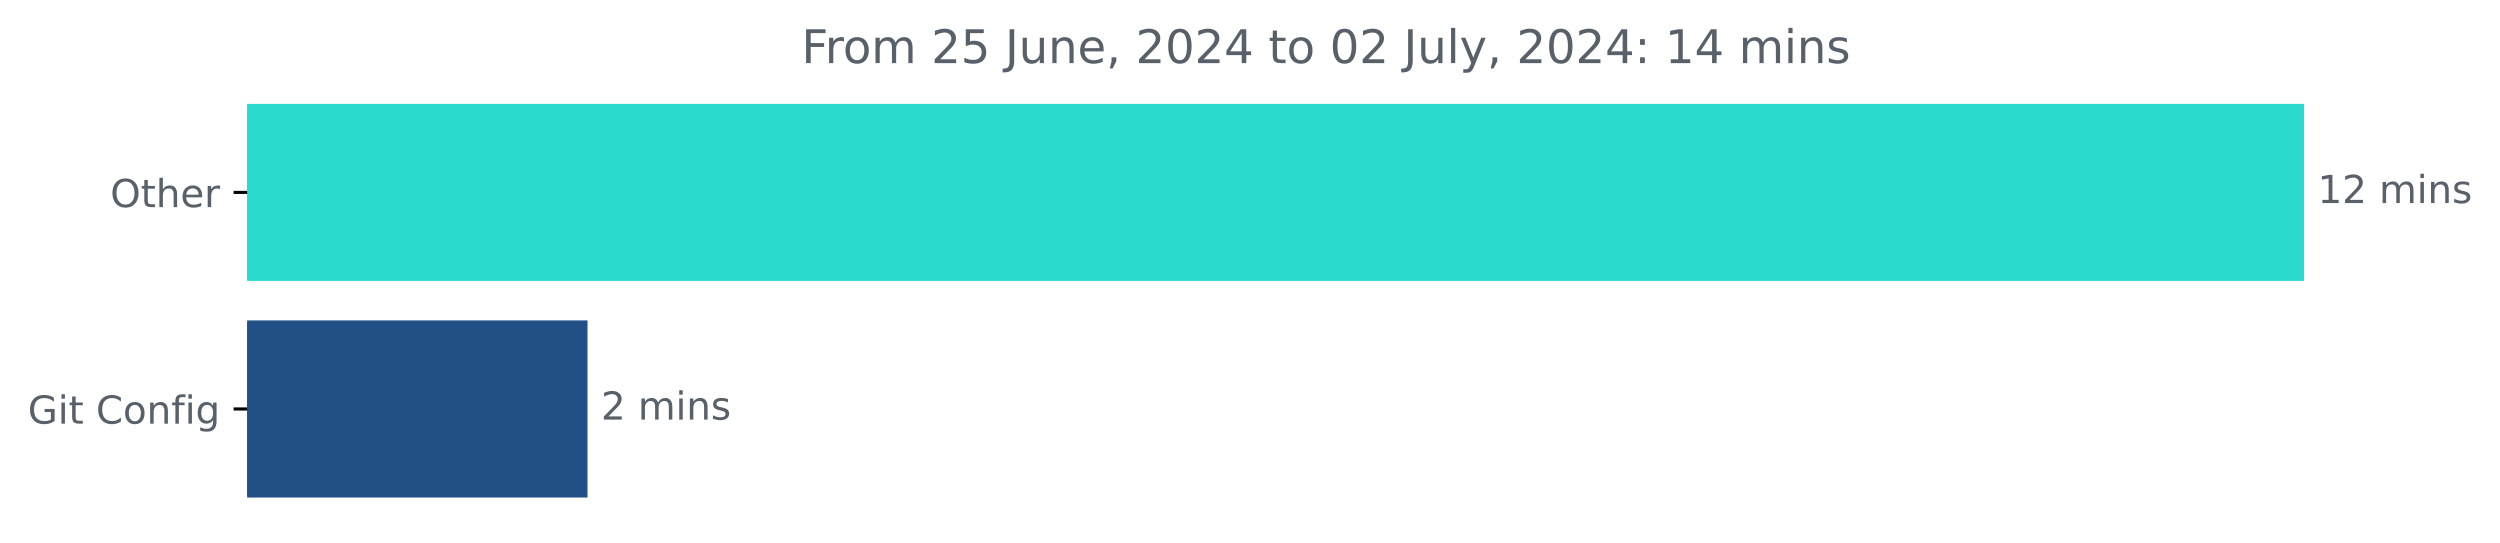
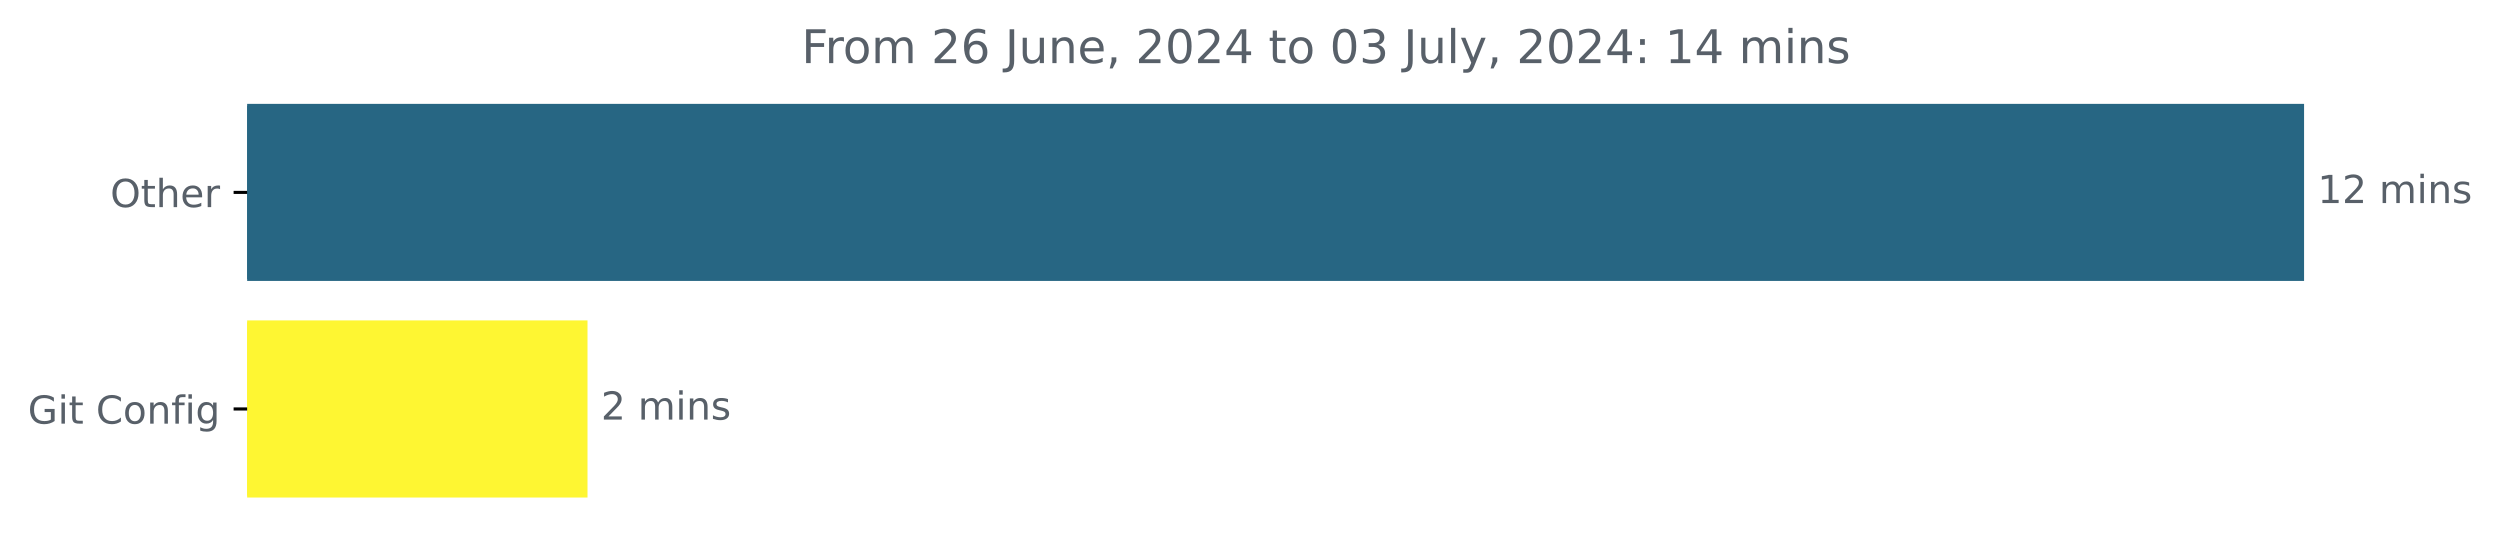
<svg xmlns="http://www.w3.org/2000/svg" xmlns:xlink="http://www.w3.org/1999/xlink" width="646.508pt" height="140.398pt" viewBox="0 0 646.508 140.398" version="1.1">
  <defs>
    <style type="text/css">*{stroke-linejoin: round; stroke-linecap: butt}</style>
  </defs>
  <g id="figure_1">
    <g id="patch_1">
      <path d="M -0 140.398  L 646.508 140.398  L 646.508 0  L -0 0  L -0 140.398  z " style="fill: none" />
    </g>
    <g id="axes_1">
      <g id="patch_2">
-         <path d="M 63.911 27.358  L 595.34 27.358  L 595.34 72.158  L 63.911 72.158  z " clip-path="url(#pbca21c09b9)" style="fill: #2bdacf; stroke: #2bdacf; stroke-linejoin: miter" />
+         <path d="M 63.911 27.358  L 595.34 27.358  L 595.34 72.158  L 63.911 72.158  z " clip-path="url(#p4d3f1673ff)" style="fill: #276683; stroke: #276683; stroke-linejoin: miter" />
      </g>
      <g id="patch_3">
-         <path d="M 63.911 83.358  L 151.43 83.358  L 151.43 128.158  L 63.911 128.158  z " clip-path="url(#pbca21c09b9)" style="fill: #225086; stroke: #225086; stroke-linejoin: miter" />
+         <path d="M 63.911 83.358  L 151.43 83.358  L 151.43 128.158  L 63.911 128.158  z " clip-path="url(#p4d3f1673ff)" style="fill: #fef632; stroke: #fef632; stroke-linejoin: miter" />
      </g>
      <g id="matplotlib.axis_1" />
      <g id="matplotlib.axis_2">
        <g id="ytick_1">
          <g id="line2d_1">
            <defs>
-               <path id="m226c57671d" d="M 0 0  L -3.5 0  " style="stroke: #000000; stroke-width: 0.8" />
+               <path id="m3d3bdb46a2" d="M 0 0  L -3.5 0  " style="stroke: #000000; stroke-width: 0.8" />
            </defs>
            <g>
-               <use xlink:href="#m226c57671d" x="63.911" y="49.758" style="stroke: #000000; stroke-width: 0.8" />
+               <use xlink:href="#m3d3bdb46a2" x="63.911" y="49.758" style="stroke: #000000; stroke-width: 0.8" />
            </g>
          </g>
          <g id="text_1">
            <g style="fill: #586069" transform="translate(28.51719 53.55734) scale(0.1 -0.1)">
              <defs>
                <path id="DejaVuSans-4f" d="M 2522 4238  Q 1834 4238 1429 3725  Q 1025 3213 1025 2328  Q 1025 1447 1429 934  Q 1834 422 2522 422  Q 3209 422 3611 934  Q 4013 1447 4013 2328  Q 4013 3213 3611 3725  Q 3209 4238 2522 4238  z M 2522 4750  Q 3503 4750 4090 4092  Q 4678 3434 4678 2328  Q 4678 1225 4090 567  Q 3503 -91 2522 -91  Q 1538 -91 948 565  Q 359 1222 359 2328  Q 359 3434 948 4092  Q 1538 4750 2522 4750  z " transform="scale(0.015625)" />
                <path id="DejaVuSans-74" d="M 1172 4494  L 1172 3500  L 2356 3500  L 2356 3053  L 1172 3053  L 1172 1153  Q 1172 725 1289 603  Q 1406 481 1766 481  L 2356 481  L 2356 0  L 1766 0  Q 1100 0 847 248  Q 594 497 594 1153  L 594 3053  L 172 3053  L 172 3500  L 594 3500  L 594 4494  L 1172 4494  z " transform="scale(0.015625)" />
                <path id="DejaVuSans-68" d="M 3513 2113  L 3513 0  L 2938 0  L 2938 2094  Q 2938 2591 2744 2837  Q 2550 3084 2163 3084  Q 1697 3084 1428 2787  Q 1159 2491 1159 1978  L 1159 0  L 581 0  L 581 4863  L 1159 4863  L 1159 2956  Q 1366 3272 1645 3428  Q 1925 3584 2291 3584  Q 2894 3584 3203 3211  Q 3513 2838 3513 2113  z " transform="scale(0.015625)" />
                <path id="DejaVuSans-65" d="M 3597 1894  L 3597 1613  L 953 1613  Q 991 1019 1311 708  Q 1631 397 2203 397  Q 2534 397 2845 478  Q 3156 559 3463 722  L 3463 178  Q 3153 47 2828 -22  Q 2503 -91 2169 -91  Q 1331 -91 842 396  Q 353 884 353 1716  Q 353 2575 817 3079  Q 1281 3584 2069 3584  Q 2775 3584 3186 3129  Q 3597 2675 3597 1894  z M 3022 2063  Q 3016 2534 2758 2815  Q 2500 3097 2075 3097  Q 1594 3097 1305 2825  Q 1016 2553 972 2059  L 3022 2063  z " transform="scale(0.015625)" />
                <path id="DejaVuSans-72" d="M 2631 2963  Q 2534 3019 2420 3045  Q 2306 3072 2169 3072  Q 1681 3072 1420 2755  Q 1159 2438 1159 1844  L 1159 0  L 581 0  L 581 3500  L 1159 3500  L 1159 2956  Q 1341 3275 1631 3429  Q 1922 3584 2338 3584  Q 2397 3584 2469 3576  Q 2541 3569 2628 3553  L 2631 2963  z " transform="scale(0.015625)" />
              </defs>
              <use xlink:href="#DejaVuSans-4f" />
              <use xlink:href="#DejaVuSans-74" x="78.711" />
              <use xlink:href="#DejaVuSans-68" x="117.92" />
              <use xlink:href="#DejaVuSans-65" x="181.299" />
              <use xlink:href="#DejaVuSans-72" x="242.822" />
            </g>
          </g>
        </g>
        <g id="ytick_2">
          <g id="line2d_2">
            <g>
-               <use xlink:href="#m226c57671d" x="63.911" y="105.758" style="stroke: #000000; stroke-width: 0.8" />
+               <use xlink:href="#m3d3bdb46a2" x="63.911" y="105.758" style="stroke: #000000; stroke-width: 0.8" />
            </g>
          </g>
          <g id="text_2">
            <g style="fill: #586069" transform="translate(7.2 109.5573) scale(0.1 -0.1)">
              <defs>
                <path id="DejaVuSans-47" d="M 3809 666  L 3809 1919  L 2778 1919  L 2778 2438  L 4434 2438  L 4434 434  Q 4069 175 3628 42  Q 3188 -91 2688 -91  Q 1594 -91 976 548  Q 359 1188 359 2328  Q 359 3472 976 4111  Q 1594 4750 2688 4750  Q 3144 4750 3555 4637  Q 3966 4525 4313 4306  L 4313 3634  Q 3963 3931 3569 4081  Q 3175 4231 2741 4231  Q 1884 4231 1454 3753  Q 1025 3275 1025 2328  Q 1025 1384 1454 906  Q 1884 428 2741 428  Q 3075 428 3337 486  Q 3600 544 3809 666  z " transform="scale(0.015625)" />
                <path id="DejaVuSans-69" d="M 603 3500  L 1178 3500  L 1178 0  L 603 0  L 603 3500  z M 603 4863  L 1178 4863  L 1178 4134  L 603 4134  L 603 4863  z " transform="scale(0.015625)" />
                <path id="DejaVuSans-20" transform="scale(0.015625)" />
                <path id="DejaVuSans-43" d="M 4122 4306  L 4122 3641  Q 3803 3938 3442 4084  Q 3081 4231 2675 4231  Q 1875 4231 1450 3742  Q 1025 3253 1025 2328  Q 1025 1406 1450 917  Q 1875 428 2675 428  Q 3081 428 3442 575  Q 3803 722 4122 1019  L 4122 359  Q 3791 134 3420 21  Q 3050 -91 2638 -91  Q 1578 -91 968 557  Q 359 1206 359 2328  Q 359 3453 968 4101  Q 1578 4750 2638 4750  Q 3056 4750 3426 4639  Q 3797 4528 4122 4306  z " transform="scale(0.015625)" />
                <path id="DejaVuSans-6f" d="M 1959 3097  Q 1497 3097 1228 2736  Q 959 2375 959 1747  Q 959 1119 1226 758  Q 1494 397 1959 397  Q 2419 397 2687 759  Q 2956 1122 2956 1747  Q 2956 2369 2687 2733  Q 2419 3097 1959 3097  z M 1959 3584  Q 2709 3584 3137 3096  Q 3566 2609 3566 1747  Q 3566 888 3137 398  Q 2709 -91 1959 -91  Q 1206 -91 779 398  Q 353 888 353 1747  Q 353 2609 779 3096  Q 1206 3584 1959 3584  z " transform="scale(0.015625)" />
                <path id="DejaVuSans-6e" d="M 3513 2113  L 3513 0  L 2938 0  L 2938 2094  Q 2938 2591 2744 2837  Q 2550 3084 2163 3084  Q 1697 3084 1428 2787  Q 1159 2491 1159 1978  L 1159 0  L 581 0  L 581 3500  L 1159 3500  L 1159 2956  Q 1366 3272 1645 3428  Q 1925 3584 2291 3584  Q 2894 3584 3203 3211  Q 3513 2838 3513 2113  z " transform="scale(0.015625)" />
                <path id="DejaVuSans-66" d="M 2375 4863  L 2375 4384  L 1825 4384  Q 1516 4384 1395 4259  Q 1275 4134 1275 3809  L 1275 3500  L 2222 3500  L 2222 3053  L 1275 3053  L 1275 0  L 697 0  L 697 3053  L 147 3053  L 147 3500  L 697 3500  L 697 3744  Q 697 4328 969 4595  Q 1241 4863 1831 4863  L 2375 4863  z " transform="scale(0.015625)" />
                <path id="DejaVuSans-67" d="M 2906 1791  Q 2906 2416 2648 2759  Q 2391 3103 1925 3103  Q 1463 3103 1205 2759  Q 947 2416 947 1791  Q 947 1169 1205 825  Q 1463 481 1925 481  Q 2391 481 2648 825  Q 2906 1169 2906 1791  z M 3481 434  Q 3481 -459 3084 -895  Q 2688 -1331 1869 -1331  Q 1566 -1331 1297 -1286  Q 1028 -1241 775 -1147  L 775 -588  Q 1028 -725 1275 -790  Q 1522 -856 1778 -856  Q 2344 -856 2625 -561  Q 2906 -266 2906 331  L 2906 616  Q 2728 306 2450 153  Q 2172 0 1784 0  Q 1141 0 747 490  Q 353 981 353 1791  Q 353 2603 747 3093  Q 1141 3584 1784 3584  Q 2172 3584 2450 3431  Q 2728 3278 2906 2969  L 2906 3500  L 3481 3500  L 3481 434  z " transform="scale(0.015625)" />
              </defs>
              <use xlink:href="#DejaVuSans-47" />
              <use xlink:href="#DejaVuSans-69" x="77.49" />
              <use xlink:href="#DejaVuSans-74" x="105.273" />
              <use xlink:href="#DejaVuSans-20" x="144.482" />
              <use xlink:href="#DejaVuSans-43" x="176.27" />
              <use xlink:href="#DejaVuSans-6f" x="246.094" />
              <use xlink:href="#DejaVuSans-6e" x="307.275" />
              <use xlink:href="#DejaVuSans-66" x="370.654" />
              <use xlink:href="#DejaVuSans-69" x="405.859" />
              <use xlink:href="#DejaVuSans-67" x="433.643" />
            </g>
          </g>
        </g>
      </g>
      <g id="text_3">
        <g style="fill: #586069" transform="translate(599.3395 52.5175) scale(0.1 -0.1)">
          <defs>
            <path id="DejaVuSans-31" d="M 794 531  L 1825 531  L 1825 4091  L 703 3866  L 703 4441  L 1819 4666  L 2450 4666  L 2450 531  L 3481 531  L 3481 0  L 794 0  L 794 531  z " transform="scale(0.015625)" />
            <path id="DejaVuSans-32" d="M 1228 531  L 3431 531  L 3431 0  L 469 0  L 469 531  Q 828 903 1448 1529  Q 2069 2156 2228 2338  Q 2531 2678 2651 2914  Q 2772 3150 2772 3378  Q 2772 3750 2511 3984  Q 2250 4219 1831 4219  Q 1534 4219 1204 4116  Q 875 4013 500 3803  L 500 4441  Q 881 4594 1212 4672  Q 1544 4750 1819 4750  Q 2544 4750 2975 4387  Q 3406 4025 3406 3419  Q 3406 3131 3298 2873  Q 3191 2616 2906 2266  Q 2828 2175 2409 1742  Q 1991 1309 1228 531  z " transform="scale(0.015625)" />
            <path id="DejaVuSans-6d" d="M 3328 2828  Q 3544 3216 3844 3400  Q 4144 3584 4550 3584  Q 5097 3584 5394 3201  Q 5691 2819 5691 2113  L 5691 0  L 5113 0  L 5113 2094  Q 5113 2597 4934 2840  Q 4756 3084 4391 3084  Q 3944 3084 3684 2787  Q 3425 2491 3425 1978  L 3425 0  L 2847 0  L 2847 2094  Q 2847 2600 2669 2842  Q 2491 3084 2119 3084  Q 1678 3084 1418 2786  Q 1159 2488 1159 1978  L 1159 0  L 581 0  L 581 3500  L 1159 3500  L 1159 2956  Q 1356 3278 1631 3431  Q 1906 3584 2284 3584  Q 2666 3584 2933 3390  Q 3200 3197 3328 2828  z " transform="scale(0.015625)" />
            <path id="DejaVuSans-73" d="M 2834 3397  L 2834 2853  Q 2591 2978 2328 3040  Q 2066 3103 1784 3103  Q 1356 3103 1142 2972  Q 928 2841 928 2578  Q 928 2378 1081 2264  Q 1234 2150 1697 2047  L 1894 2003  Q 2506 1872 2764 1633  Q 3022 1394 3022 966  Q 3022 478 2636 193  Q 2250 -91 1575 -91  Q 1294 -91 989 -36  Q 684 19 347 128  L 347 722  Q 666 556 975 473  Q 1284 391 1588 391  Q 1994 391 2212 530  Q 2431 669 2431 922  Q 2431 1156 2273 1281  Q 2116 1406 1581 1522  L 1381 1569  Q 847 1681 609 1914  Q 372 2147 372 2553  Q 372 3047 722 3315  Q 1072 3584 1716 3584  Q 2034 3584 2315 3537  Q 2597 3491 2834 3397  z " transform="scale(0.015625)" />
          </defs>
          <use xlink:href="#DejaVuSans-31" />
          <use xlink:href="#DejaVuSans-32" x="63.623" />
          <use xlink:href="#DejaVuSans-20" x="127.246" />
          <use xlink:href="#DejaVuSans-6d" x="159.033" />
          <use xlink:href="#DejaVuSans-69" x="256.445" />
          <use xlink:href="#DejaVuSans-6e" x="284.229" />
          <use xlink:href="#DejaVuSans-73" x="347.607" />
        </g>
      </g>
      <g id="text_4">
        <g style="fill: #586069" transform="translate(155.4302 108.5175) scale(0.1 -0.1)">
          <use xlink:href="#DejaVuSans-32" />
          <use xlink:href="#DejaVuSans-20" x="63.623" />
          <use xlink:href="#DejaVuSans-6d" x="95.41" />
          <use xlink:href="#DejaVuSans-69" x="192.822" />
          <use xlink:href="#DejaVuSans-6e" x="220.605" />
          <use xlink:href="#DejaVuSans-73" x="283.984" />
        </g>
      </g>
      <g id="text_5">
        <g style="fill: #586069" transform="translate(207.2856 16.31812) scale(0.12 -0.12)">
          <defs>
            <path id="DejaVuSans-46" d="M 628 4666  L 3309 4666  L 3309 4134  L 1259 4134  L 1259 2759  L 3109 2759  L 3109 2228  L 1259 2228  L 1259 0  L 628 0  L 628 4666  z " transform="scale(0.015625)" />
-             <path id="DejaVuSans-35" d="M 691 4666  L 3169 4666  L 3169 4134  L 1269 4134  L 1269 2991  Q 1406 3038 1543 3061  Q 1681 3084 1819 3084  Q 2600 3084 3056 2656  Q 3513 2228 3513 1497  Q 3513 744 3044 326  Q 2575 -91 1722 -91  Q 1428 -91 1123 -41  Q 819 9 494 109  L 494 744  Q 775 591 1075 516  Q 1375 441 1709 441  Q 2250 441 2565 725  Q 2881 1009 2881 1497  Q 2881 1984 2565 2268  Q 2250 2553 1709 2553  Q 1456 2553 1204 2497  Q 953 2441 691 2322  L 691 4666  z " transform="scale(0.015625)" />
+             <path id="DejaVuSans-36" d="M 2113 2584  Q 1688 2584 1439 2293  Q 1191 2003 1191 1497  Q 1191 994 1439 701  Q 1688 409 2113 409  Q 2538 409 2786 701  Q 3034 994 3034 1497  Q 3034 2003 2786 2293  Q 2538 2584 2113 2584  z M 3366 4563  L 3366 3988  Q 3128 4100 2886 4159  Q 2644 4219 2406 4219  Q 1781 4219 1451 3797  Q 1122 3375 1075 2522  Q 1259 2794 1537 2939  Q 1816 3084 2150 3084  Q 2853 3084 3261 2657  Q 3669 2231 3669 1497  Q 3669 778 3244 343  Q 2819 -91 2113 -91  Q 1303 -91 875 529  Q 447 1150 447 2328  Q 447 3434 972 4092  Q 1497 4750 2381 4750  Q 2619 4750 2861 4703  Q 3103 4656 3366 4563  z " transform="scale(0.015625)" />
            <path id="DejaVuSans-4a" d="M 628 4666  L 1259 4666  L 1259 325  Q 1259 -519 939 -900  Q 619 -1281 -91 -1281  L -331 -1281  L -331 -750  L -134 -750  Q 284 -750 456 -515  Q 628 -281 628 325  L 628 4666  z " transform="scale(0.015625)" />
            <path id="DejaVuSans-75" d="M 544 1381  L 544 3500  L 1119 3500  L 1119 1403  Q 1119 906 1312 657  Q 1506 409 1894 409  Q 2359 409 2629 706  Q 2900 1003 2900 1516  L 2900 3500  L 3475 3500  L 3475 0  L 2900 0  L 2900 538  Q 2691 219 2414 64  Q 2138 -91 1772 -91  Q 1169 -91 856 284  Q 544 659 544 1381  z M 1991 3584  L 1991 3584  z " transform="scale(0.015625)" />
            <path id="DejaVuSans-2c" d="M 750 794  L 1409 794  L 1409 256  L 897 -744  L 494 -744  L 750 256  L 750 794  z " transform="scale(0.015625)" />
            <path id="DejaVuSans-30" d="M 2034 4250  Q 1547 4250 1301 3770  Q 1056 3291 1056 2328  Q 1056 1369 1301 889  Q 1547 409 2034 409  Q 2525 409 2770 889  Q 3016 1369 3016 2328  Q 3016 3291 2770 3770  Q 2525 4250 2034 4250  z M 2034 4750  Q 2819 4750 3233 4129  Q 3647 3509 3647 2328  Q 3647 1150 3233 529  Q 2819 -91 2034 -91  Q 1250 -91 836 529  Q 422 1150 422 2328  Q 422 3509 836 4129  Q 1250 4750 2034 4750  z " transform="scale(0.015625)" />
            <path id="DejaVuSans-34" d="M 2419 4116  L 825 1625  L 2419 1625  L 2419 4116  z M 2253 4666  L 3047 4666  L 3047 1625  L 3713 1625  L 3713 1100  L 3047 1100  L 3047 0  L 2419 0  L 2419 1100  L 313 1100  L 313 1709  L 2253 4666  z " transform="scale(0.015625)" />
+             <path id="DejaVuSans-33" d="M 2597 2516  Q 3050 2419 3304 2112  Q 3559 1806 3559 1356  Q 3559 666 3084 287  Q 2609 -91 1734 -91  Q 1441 -91 1130 -33  Q 819 25 488 141  L 488 750  Q 750 597 1062 519  Q 1375 441 1716 441  Q 2309 441 2620 675  Q 2931 909 2931 1356  Q 2931 1769 2642 2001  Q 2353 2234 1838 2234  L 1294 2234  L 1294 2753  L 1863 2753  Q 2328 2753 2575 2939  Q 2822 3125 2822 3475  Q 2822 3834 2567 4026  Q 2313 4219 1838 4219  Q 1578 4219 1281 4162  Q 984 4106 628 3988  L 628 4550  Q 988 4650 1302 4700  Q 1616 4750 1894 4750  Q 2613 4750 3031 4423  Q 3450 4097 3450 3541  Q 3450 3153 3228 2886  Q 3006 2619 2597 2516  z " transform="scale(0.015625)" />
            <path id="DejaVuSans-6c" d="M 603 4863  L 1178 4863  L 1178 0  L 603 0  L 603 4863  z " transform="scale(0.015625)" />
            <path id="DejaVuSans-79" d="M 2059 -325  Q 1816 -950 1584 -1140  Q 1353 -1331 966 -1331  L 506 -1331  L 506 -850  L 844 -850  Q 1081 -850 1212 -737  Q 1344 -625 1503 -206  L 1606 56  L 191 3500  L 800 3500  L 1894 763  L 2988 3500  L 3597 3500  L 2059 -325  z " transform="scale(0.015625)" />
            <path id="DejaVuSans-3a" d="M 750 794  L 1409 794  L 1409 0  L 750 0  L 750 794  z M 750 3309  L 1409 3309  L 1409 2516  L 750 2516  L 750 3309  z " transform="scale(0.015625)" />
          </defs>
          <use xlink:href="#DejaVuSans-46" />
          <use xlink:href="#DejaVuSans-72" x="50.27" />
          <use xlink:href="#DejaVuSans-6f" x="89.133" />
          <use xlink:href="#DejaVuSans-6d" x="150.314" />
          <use xlink:href="#DejaVuSans-20" x="247.727" />
          <use xlink:href="#DejaVuSans-32" x="279.514" />
-           <use xlink:href="#DejaVuSans-35" x="343.137" />
+           <use xlink:href="#DejaVuSans-36" x="343.137" />
          <use xlink:href="#DejaVuSans-20" x="406.76" />
          <use xlink:href="#DejaVuSans-4a" x="438.547" />
          <use xlink:href="#DejaVuSans-75" x="468.039" />
          <use xlink:href="#DejaVuSans-6e" x="531.418" />
          <use xlink:href="#DejaVuSans-65" x="594.797" />
          <use xlink:href="#DejaVuSans-2c" x="656.32" />
          <use xlink:href="#DejaVuSans-20" x="688.107" />
          <use xlink:href="#DejaVuSans-32" x="719.895" />
          <use xlink:href="#DejaVuSans-30" x="783.518" />
          <use xlink:href="#DejaVuSans-32" x="847.141" />
          <use xlink:href="#DejaVuSans-34" x="910.764" />
          <use xlink:href="#DejaVuSans-20" x="974.387" />
          <use xlink:href="#DejaVuSans-74" x="1006.174" />
          <use xlink:href="#DejaVuSans-6f" x="1045.383" />
          <use xlink:href="#DejaVuSans-20" x="1106.564" />
          <use xlink:href="#DejaVuSans-30" x="1138.352" />
-           <use xlink:href="#DejaVuSans-32" x="1201.975" />
+           <use xlink:href="#DejaVuSans-33" x="1201.975" />
          <use xlink:href="#DejaVuSans-20" x="1265.598" />
          <use xlink:href="#DejaVuSans-4a" x="1297.385" />
          <use xlink:href="#DejaVuSans-75" x="1326.877" />
          <use xlink:href="#DejaVuSans-6c" x="1390.256" />
          <use xlink:href="#DejaVuSans-79" x="1418.039" />
          <use xlink:href="#DejaVuSans-2c" x="1477.219" />
          <use xlink:href="#DejaVuSans-20" x="1509.006" />
          <use xlink:href="#DejaVuSans-32" x="1540.793" />
          <use xlink:href="#DejaVuSans-30" x="1604.416" />
          <use xlink:href="#DejaVuSans-32" x="1668.039" />
          <use xlink:href="#DejaVuSans-34" x="1731.662" />
          <use xlink:href="#DejaVuSans-3a" x="1795.285" />
          <use xlink:href="#DejaVuSans-20" x="1828.977" />
          <use xlink:href="#DejaVuSans-31" x="1860.764" />
          <use xlink:href="#DejaVuSans-34" x="1924.387" />
          <use xlink:href="#DejaVuSans-20" x="1988.01" />
          <use xlink:href="#DejaVuSans-6d" x="2019.797" />
          <use xlink:href="#DejaVuSans-69" x="2117.209" />
          <use xlink:href="#DejaVuSans-6e" x="2144.992" />
          <use xlink:href="#DejaVuSans-73" x="2208.371" />
        </g>
      </g>
    </g>
  </g>
  <defs>
-     <clipPath id="pbca21c09b9">
+     <clipPath id="p4d3f1673ff">
      <rect x="63.911" y="22.318" width="558" height="110.88" />
    </clipPath>
  </defs>
</svg>
